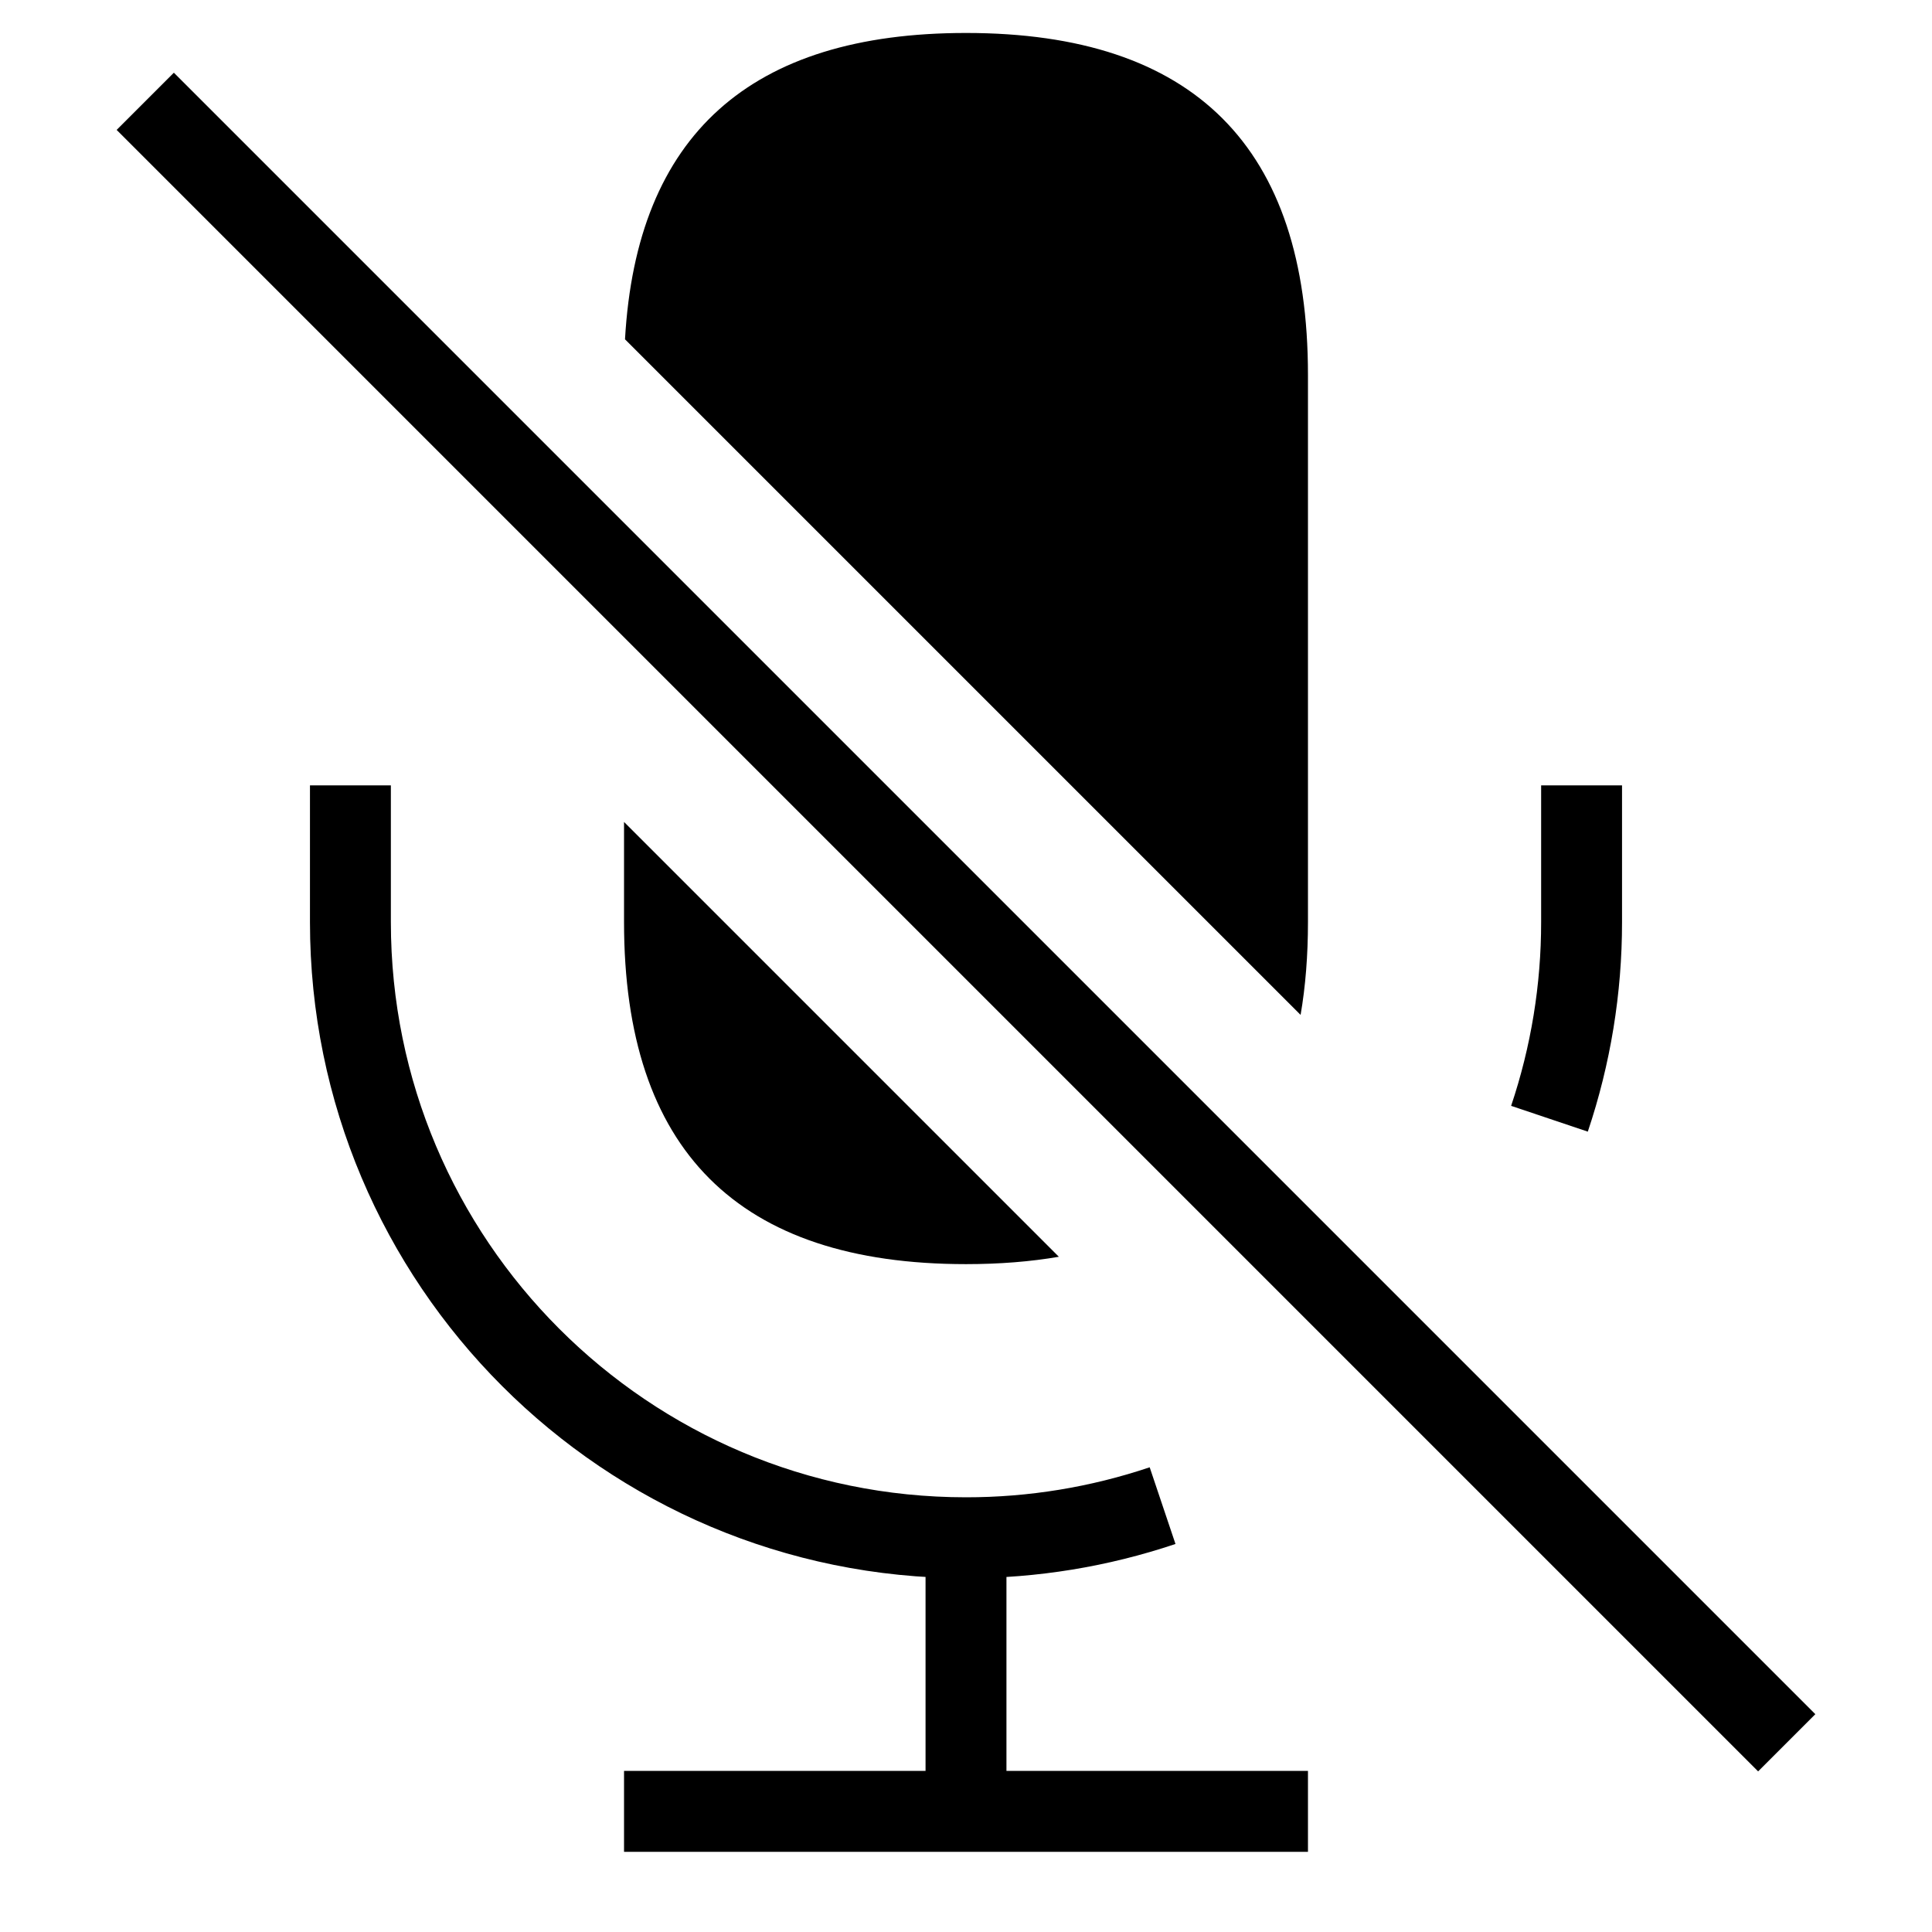
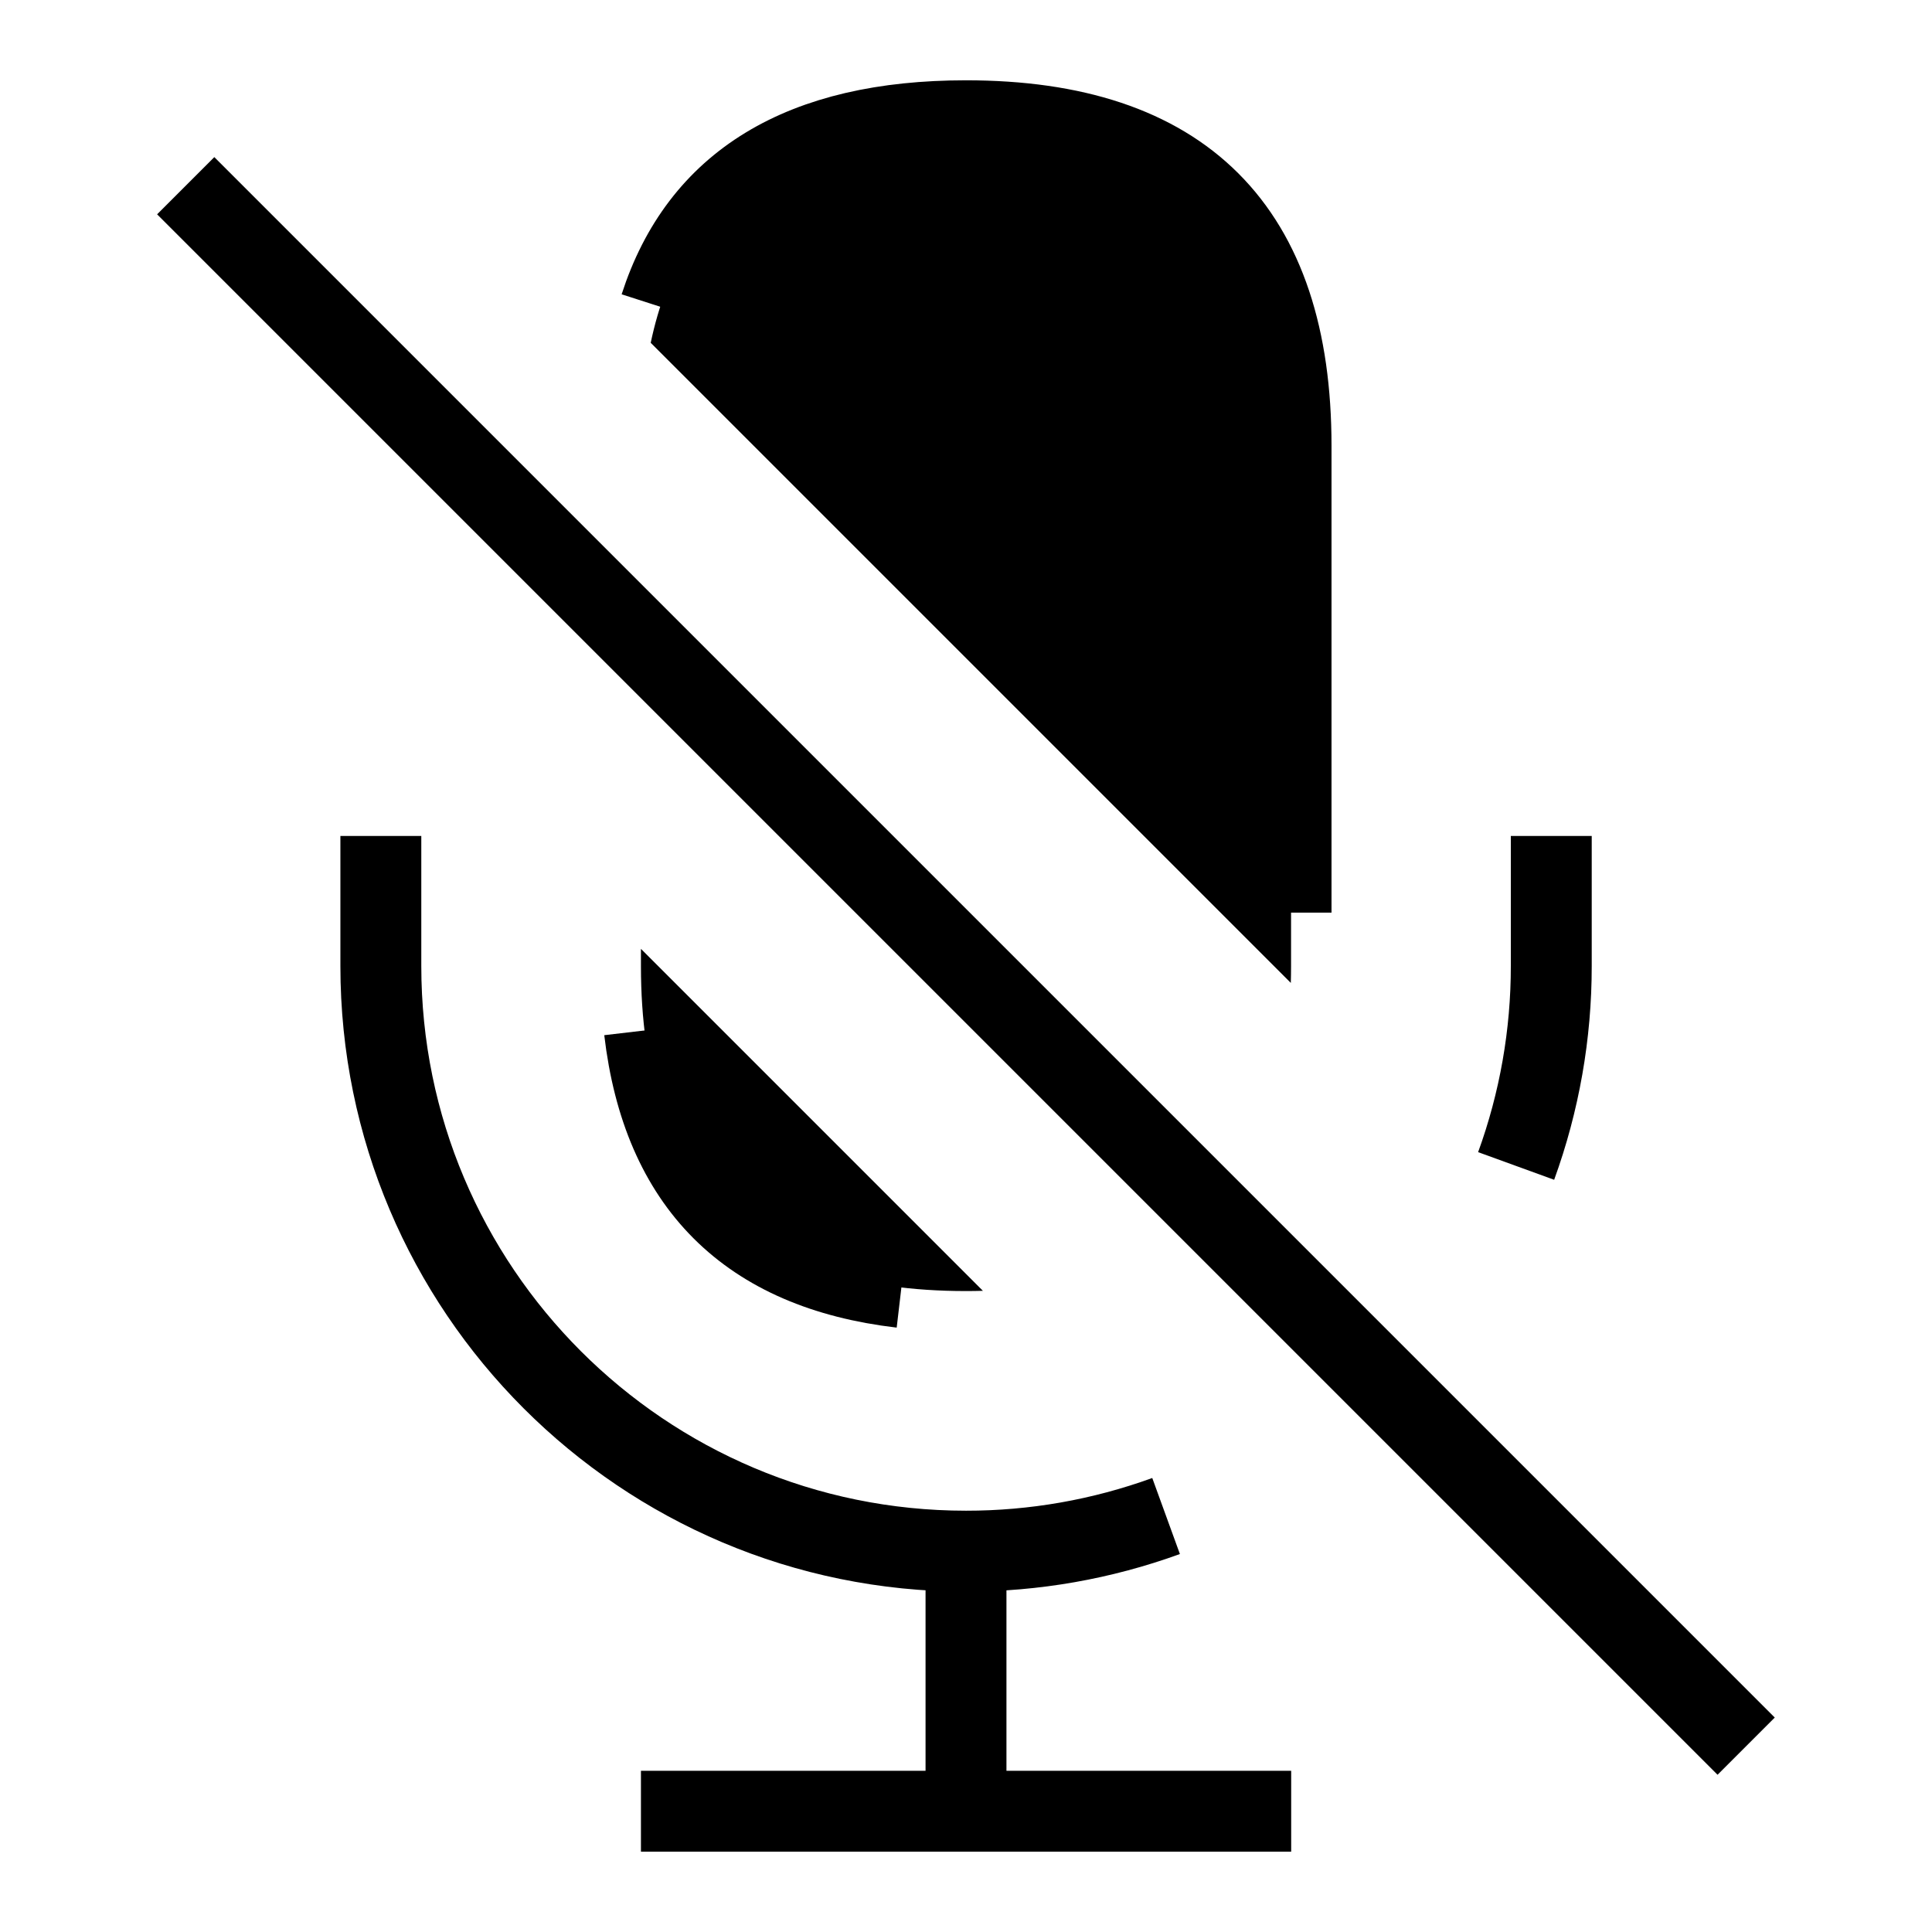
<svg xmlns="http://www.w3.org/2000/svg" width="16" height="16" stroke-width="0.67" viewBox="0 0 16 16">
-   <path fill="currentColor" fill-rule="evenodd" d="M8.0.273q2.832 0 2.832 2.832v4.531q0 .415-.061.769L5.176 2.81Q5.32.273 8.0.273M5.168 6.807l3.601 3.601q-.354.061-.769.061-2.832 0-2.832-2.832z" />
-   <path fill="none" stroke="currentColor" stroke-width="0.67" d="M2.902 6.504v1.133c0 2.815 2.282 5.098 5.098 5.098a5.098 5.098 0 0 0 1.628-.266m3.204-3.204a5.098 5.098 0 0 0 .266-1.628v-1.133m-5.098 6.231v2.266m-2.832 0h5.664" />
-   <path fill="none" stroke="currentColor" stroke-width="0.67" d="m1.203.839 13.594 13.594" />
+   <path fill="currentColor" fill-rule="evenodd" d="M8 1q2.692 0 2.692 2.692v4.308q0 .071-.002.14L5.389 2.839Q5.775 1 8 1M5.308 7.858v.142q0 2.692 2.692 2.692.071 0 .14-.002Z" />
+   <path fill="none" stroke="currentColor" stroke-width="0.67" d="M8 1q2.692 0 2.692 2.692v3.866m-3.227 3.104q-1.905-.223-2.128-2.128m.13-5.994Q5.963 1 8 1" />
+   <path fill="none" stroke="currentColor" stroke-width="0.67" d="M3.154 6.923v1.077c0 2.676 2.17 4.846 4.846 4.846a4.835 4.835 0 0 0 1.657-.291m2.899-2.899a4.835 4.835 0 0 0 .291-1.657V6.923M8 12.846v2.154m-2.692 0h5.385" />
+   <path fill="none" stroke="currentColor" stroke-width="0.67" d="m1.538 1.538 12.923 12.923" />
</svg>
